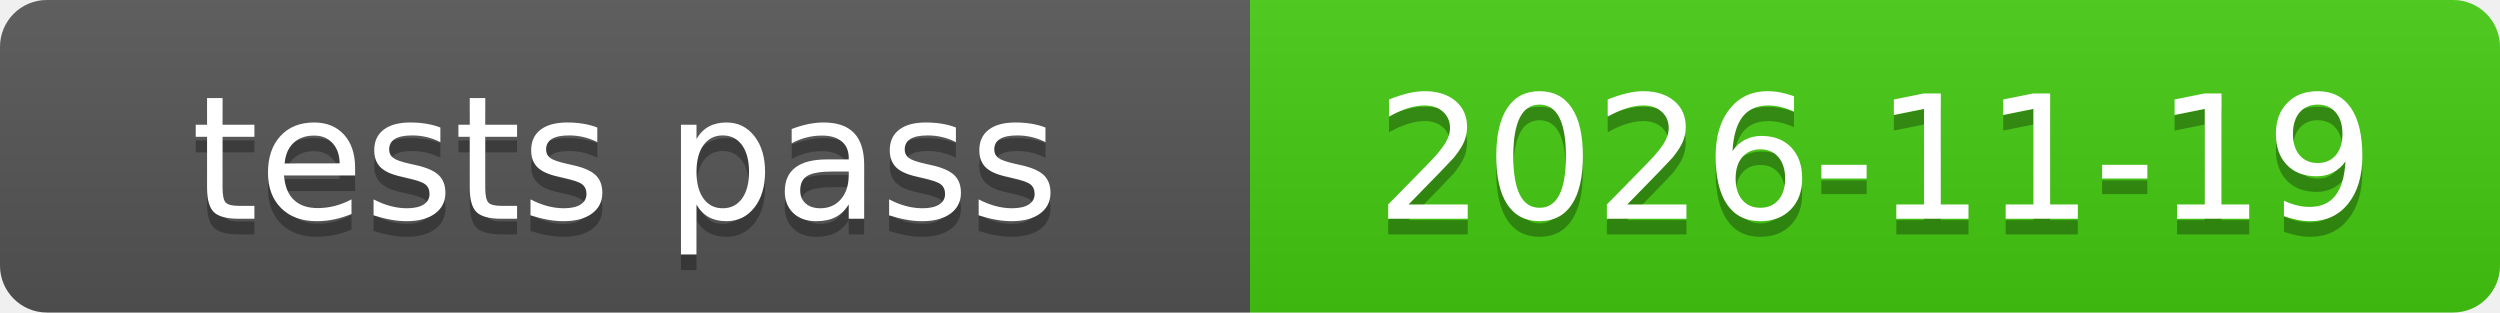
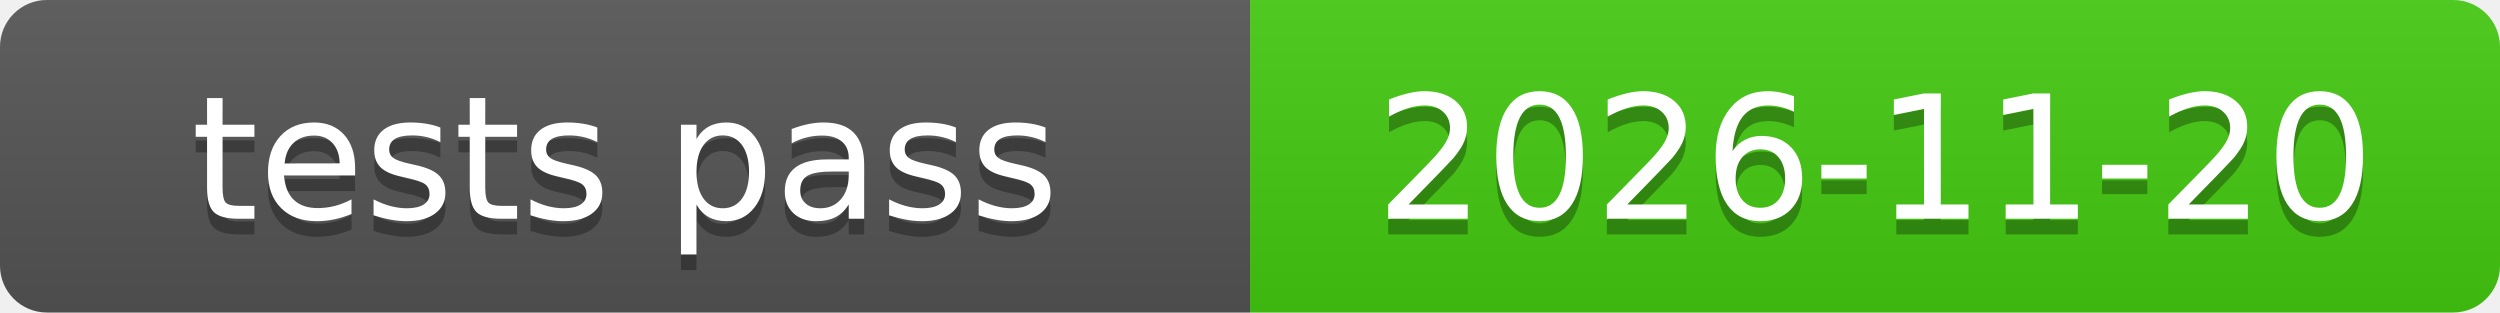
<svg xmlns="http://www.w3.org/2000/svg" xmlns:xlink="http://www.w3.org/1999/xlink" width="160" height="20" role="img">
-   <a target="_blank" xlink:href="https://github.com/symbolic-labs-pub/freedom-that-lasts/commit/7b663d4cbc7505c798a903e0dde86f1b08e75914">
+   <a target="_blank" xlink:href="https://github.com/symbolic-labs-pub/freedom-that-lasts/commit/7a8b8a3ef2c0d79be72592a2de901a12e867cd9d">
    <linearGradient id="s" x2="0" y2="100%">
      <stop offset="0" stop-color="#bbb" stop-opacity=".1" />
      <stop offset="1" stop-opacity=".1" />
    </linearGradient>
    <clipPath id="r">
      <rect width="160" height="20" rx="3" fill="#fff" />
    </clipPath>
    <g clip-path="url(#r)">
      <rect width="80" height="20" fill="#555" />
      <rect x="80" width="80" height="20" fill="#4c1" />
      <rect width="160" height="20" fill="url(#s)" />
    </g>
    <g fill="#fff" text-anchor="middle" font-family="Verdana,Geneva,DejaVu Sans,sans-serif" text-rendering="geometricPrecision" font-size="110">
      <text aria-hidden="true" x="400.0" y="150" fill="#010101" fill-opacity=".3" transform="scale(.1)" textLength="700">tests pass</text>
      <text x="400.0" y="140" transform="scale(.1)" fill="#fff" textLength="700">tests pass</text>
-       <text aria-hidden="true" x="1200.0" y="150" fill="#010101" fill-opacity=".3" transform="scale(.1)" textLength="700">2026-11-19</text>
-       <text x="1200.0" y="140" transform="scale(.1)" fill="#fff" textLength="700">2026-11-19</text>
+       <text aria-hidden="true" x="1200.0" y="150" fill="#010101" fill-opacity=".3" transform="scale(.1)" textLength="700">2026-11-20</text>
+       <text x="1200.0" y="140" transform="scale(.1)" fill="#fff" textLength="700">2026-11-20</text>
    </g>
  </a>
</svg>
